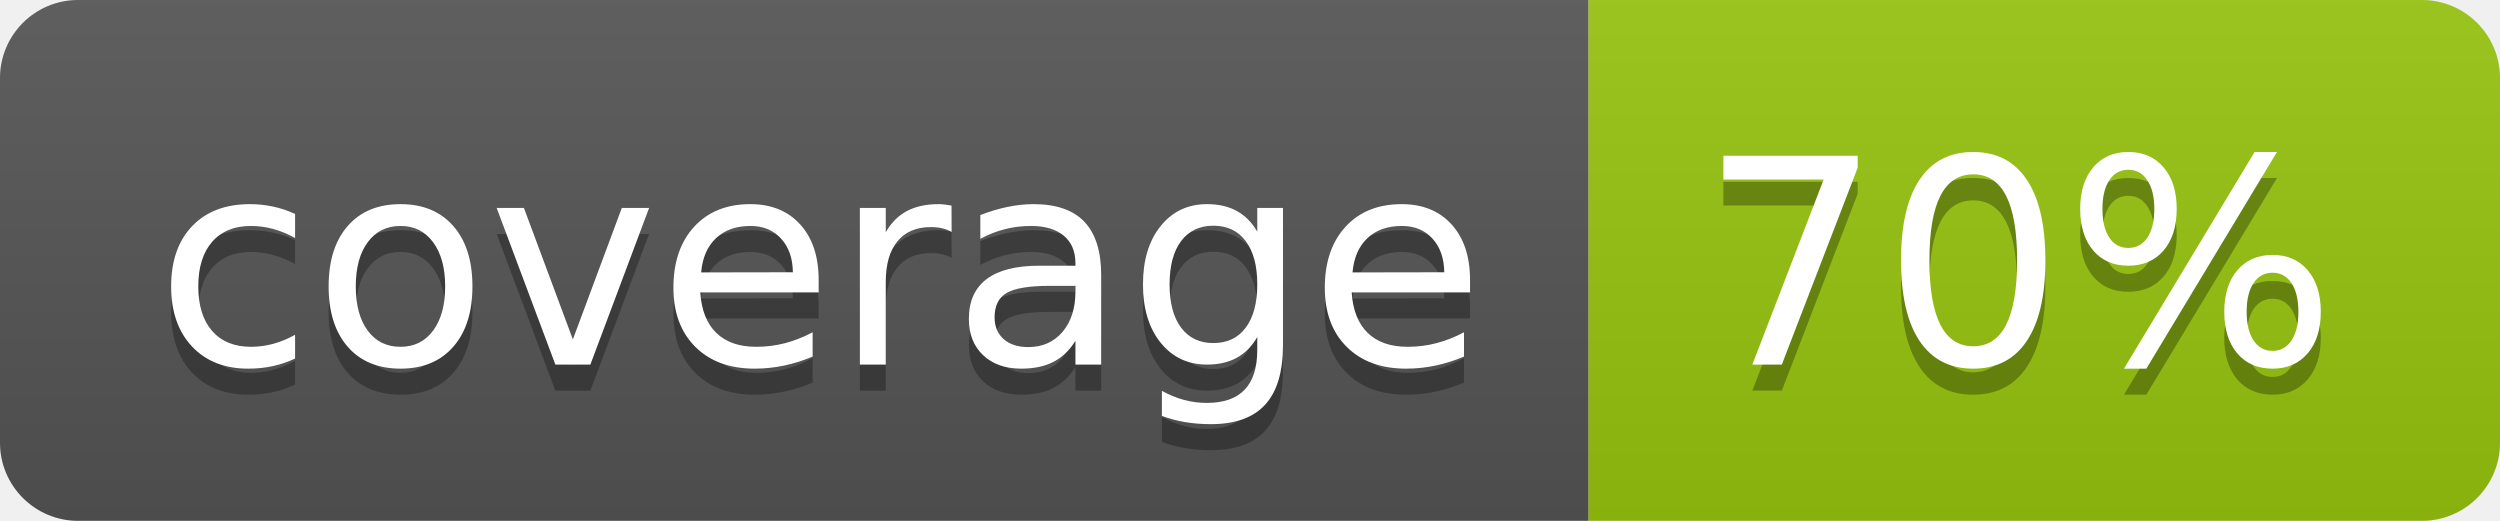
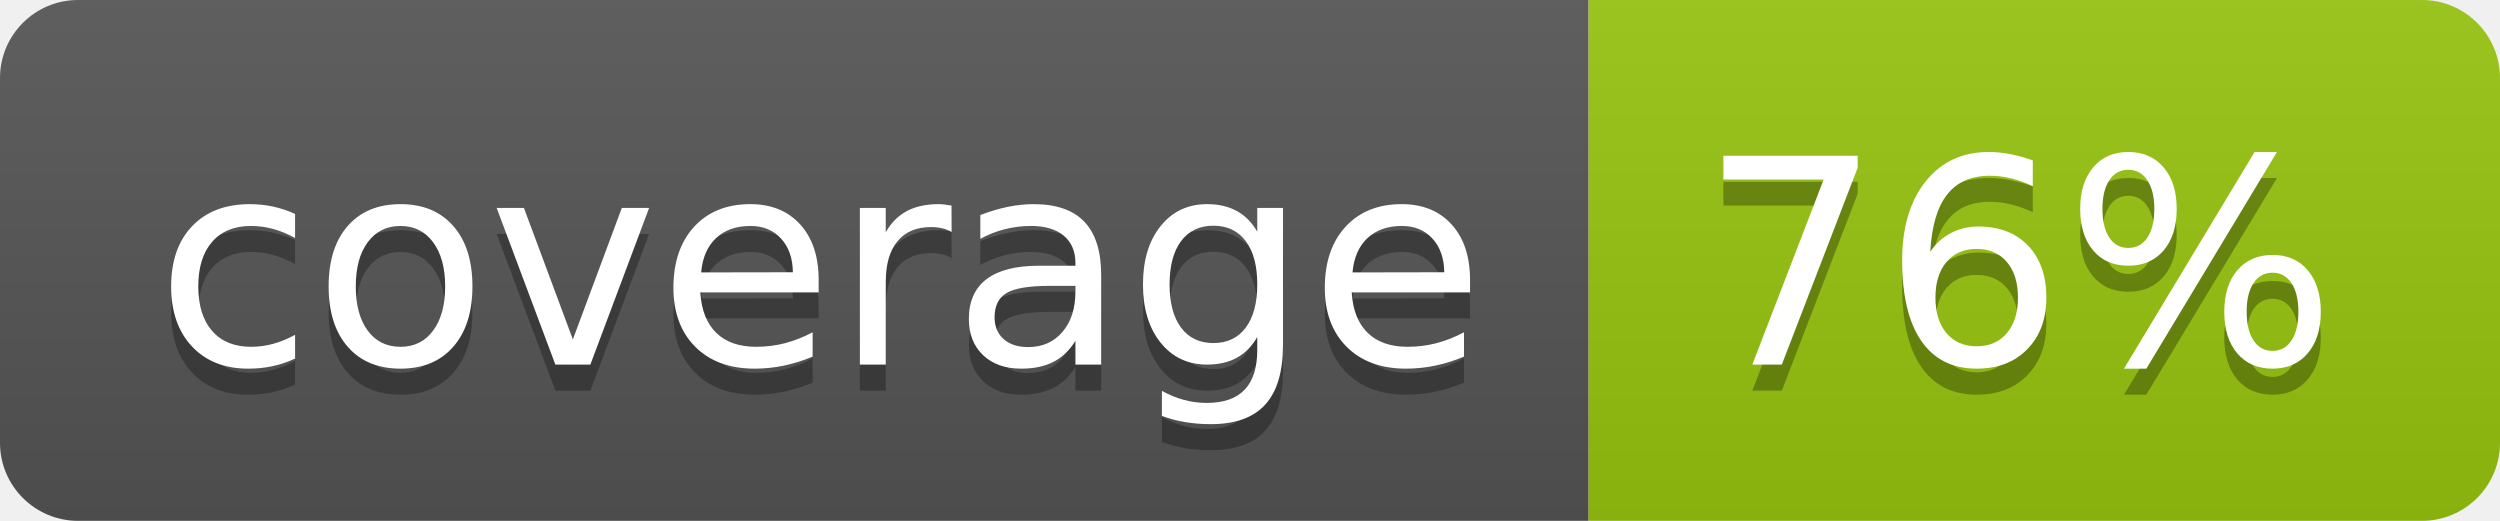
<svg xmlns="http://www.w3.org/2000/svg" width="96" height="20">
  <linearGradient id="b" x2="0" y2="100%">
    <stop offset="0" stop-color="#bbb" stop-opacity=".1" />
    <stop offset="1" stop-opacity=".1" />
  </linearGradient>
  <clipPath id="a">
    <rect width="96" height="20" rx="3" fill="#fff" />
  </clipPath>
  <g clip-path="url(#a)">
    <path fill="#555" d="M0 0h61v20H0z" />
    <path fill="#97C50F" d="M61 0h35v20H61z" />
    <path fill="url(#b)" d="M0 0h96v20H0z" />
  </g>
  <g fill="#fff" text-anchor="middle" font-family="DejaVu Sans,Verdana,Geneva,sans-serif" font-size="110">
    <text x="315" y="150" fill="#010101" fill-opacity=".3" transform="scale(.1)" textLength="510">coverage</text>
    <text x="315" y="140" transform="scale(.1)" textLength="510">coverage</text>
-     <text x="775" y="150" fill="#010101" fill-opacity=".3" transform="scale(.1)" textLength="250">70%</text>
-     <text x="775" y="140" transform="scale(.1)" textLength="250">70%</text>
+     <text x="775" y="150" fill="#010101" fill-opacity=".3" transform="scale(.1)" textLength="250">76%</text>
+     <text x="775" y="140" transform="scale(.1)" textLength="250">76%</text>
  </g>
</svg>
